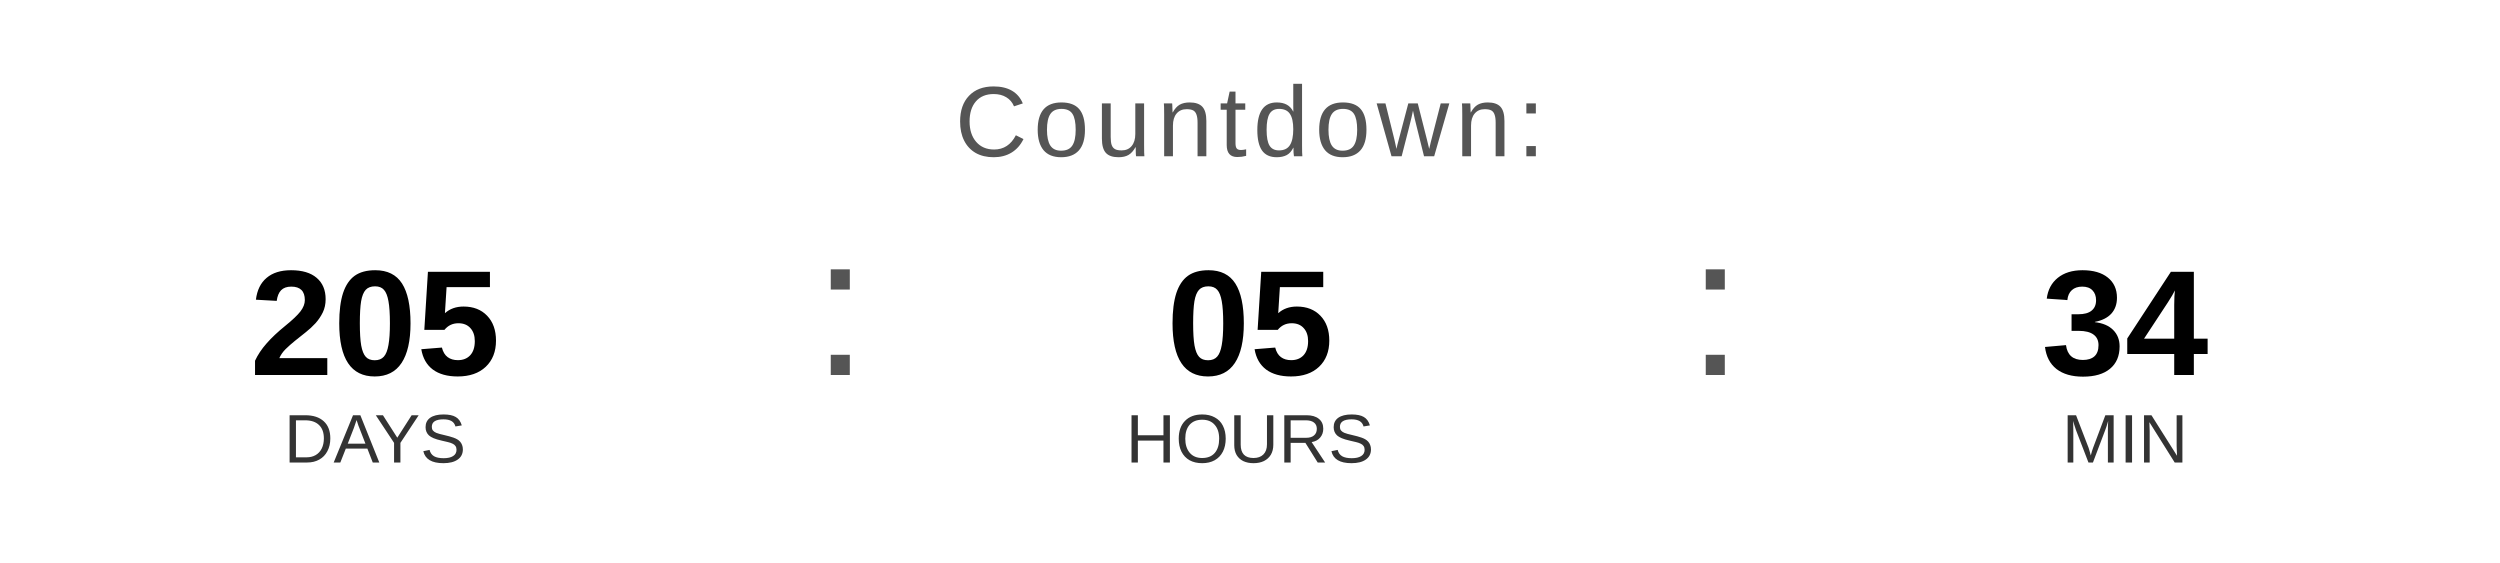
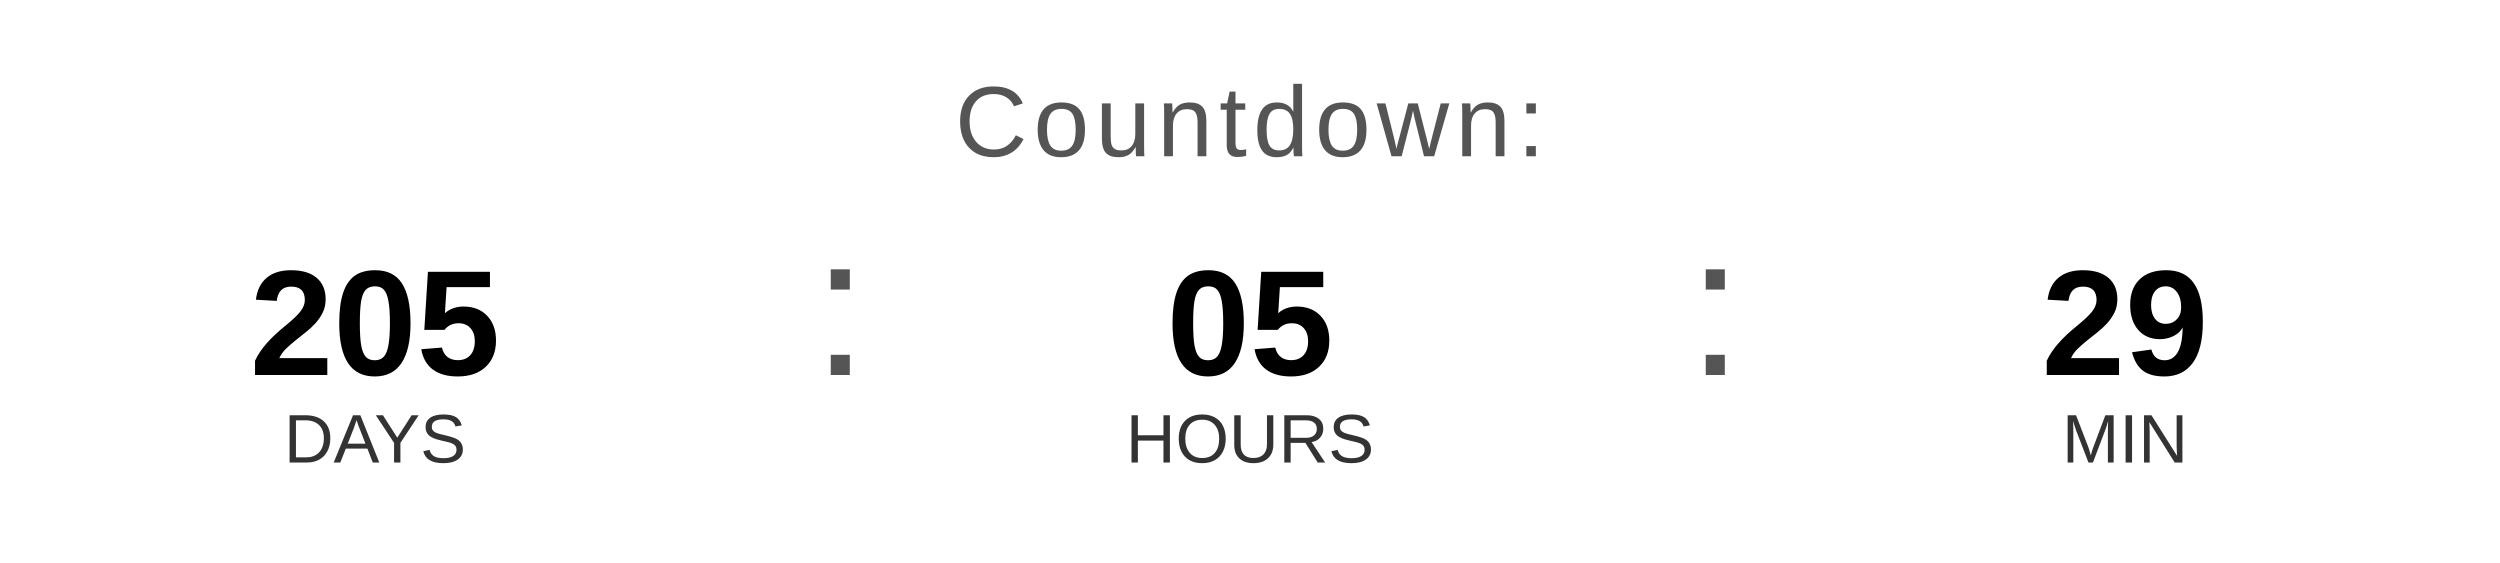
<svg xmlns="http://www.w3.org/2000/svg" width="400" height="90" viewBox="0 0 400 90">
  <text x="200" y="25" font-family="Arial, Helvetica, sans-serif" font-size="16" fill="#555555" text-anchor="middle" letter-spacing="1">
    Countdown:
  </text>
  <text x="60" y="60" font-family="Arial, Helvetica, sans-serif" font-size="24" font-weight="bold" fill="#000000" text-anchor="middle">205</text>
  <text x="60" y="74" font-family="Arial, Helvetica, sans-serif" font-size="11" fill="#333333" text-anchor="middle">DAYS</text>
  <text x="130" y="60" font-family="Arial, sans-serif" font-size="32" fill="#555555">:</text>
  <text x="200" y="60" font-family="Arial, Helvetica, sans-serif" font-size="24" font-weight="bold" fill="#000000" text-anchor="middle">05</text>
  <text x="200" y="74" font-family="Arial, Helvetica, sans-serif" font-size="11" fill="#333333" text-anchor="middle">HOURS</text>
  <text x="270" y="60" font-family="Arial, sans-serif" font-size="32" fill="#555555">:</text>
-   <text x="340" y="60" font-family="Arial, Helvetica, sans-serif" font-size="24" font-weight="bold" fill="#000000" text-anchor="middle">34</text>
+   <text x="340" y="60" font-family="Arial, Helvetica, sans-serif" font-size="24" font-weight="bold" fill="#000000" text-anchor="middle">29</text>
  <text x="340" y="74" font-family="Arial, Helvetica, sans-serif" font-size="11" fill="#333333" text-anchor="middle">MIN</text>
</svg>
